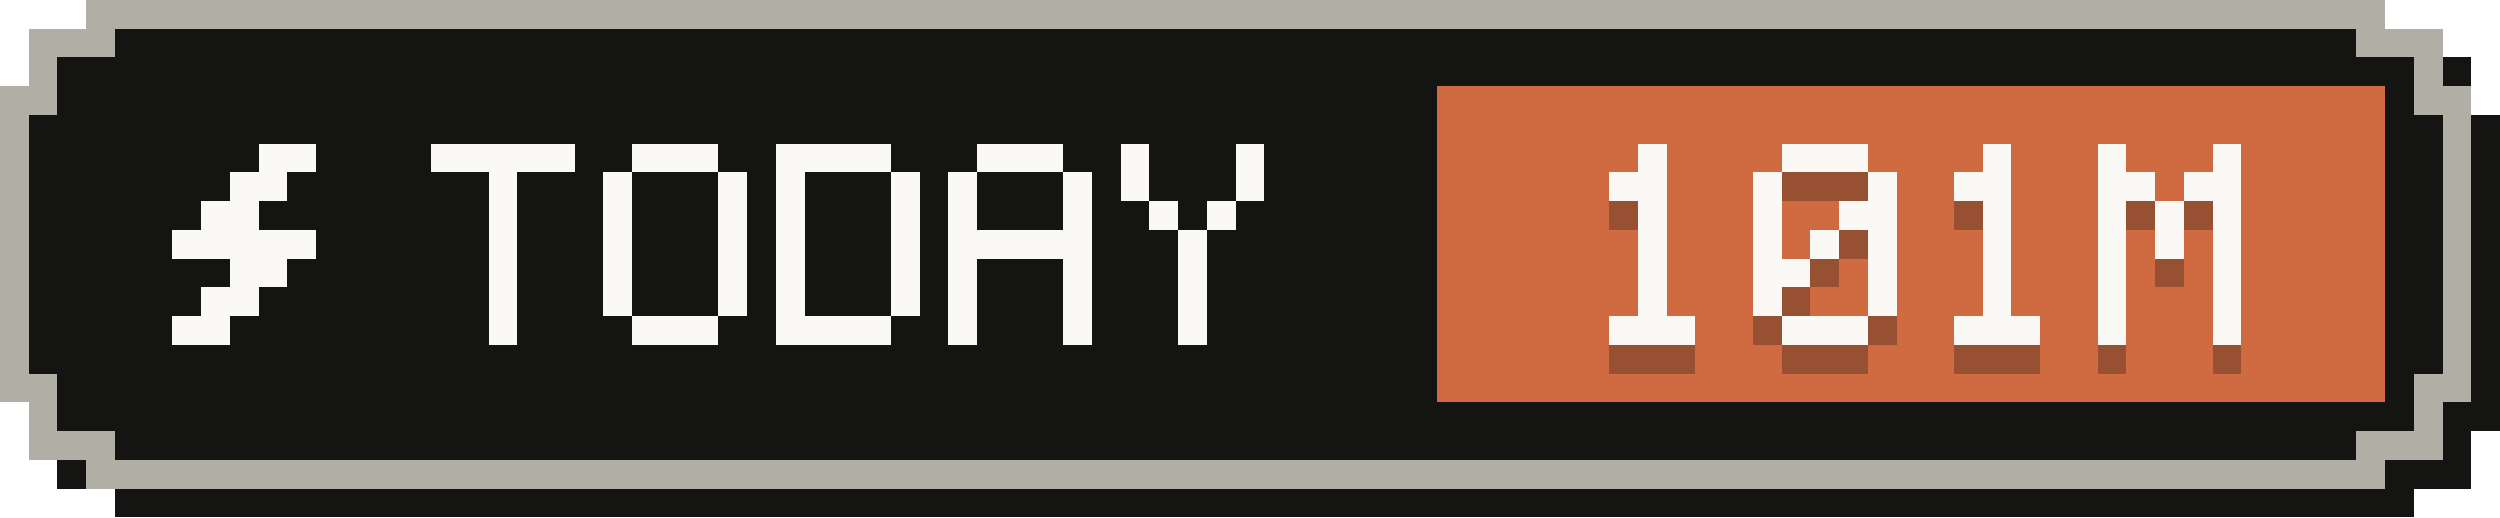
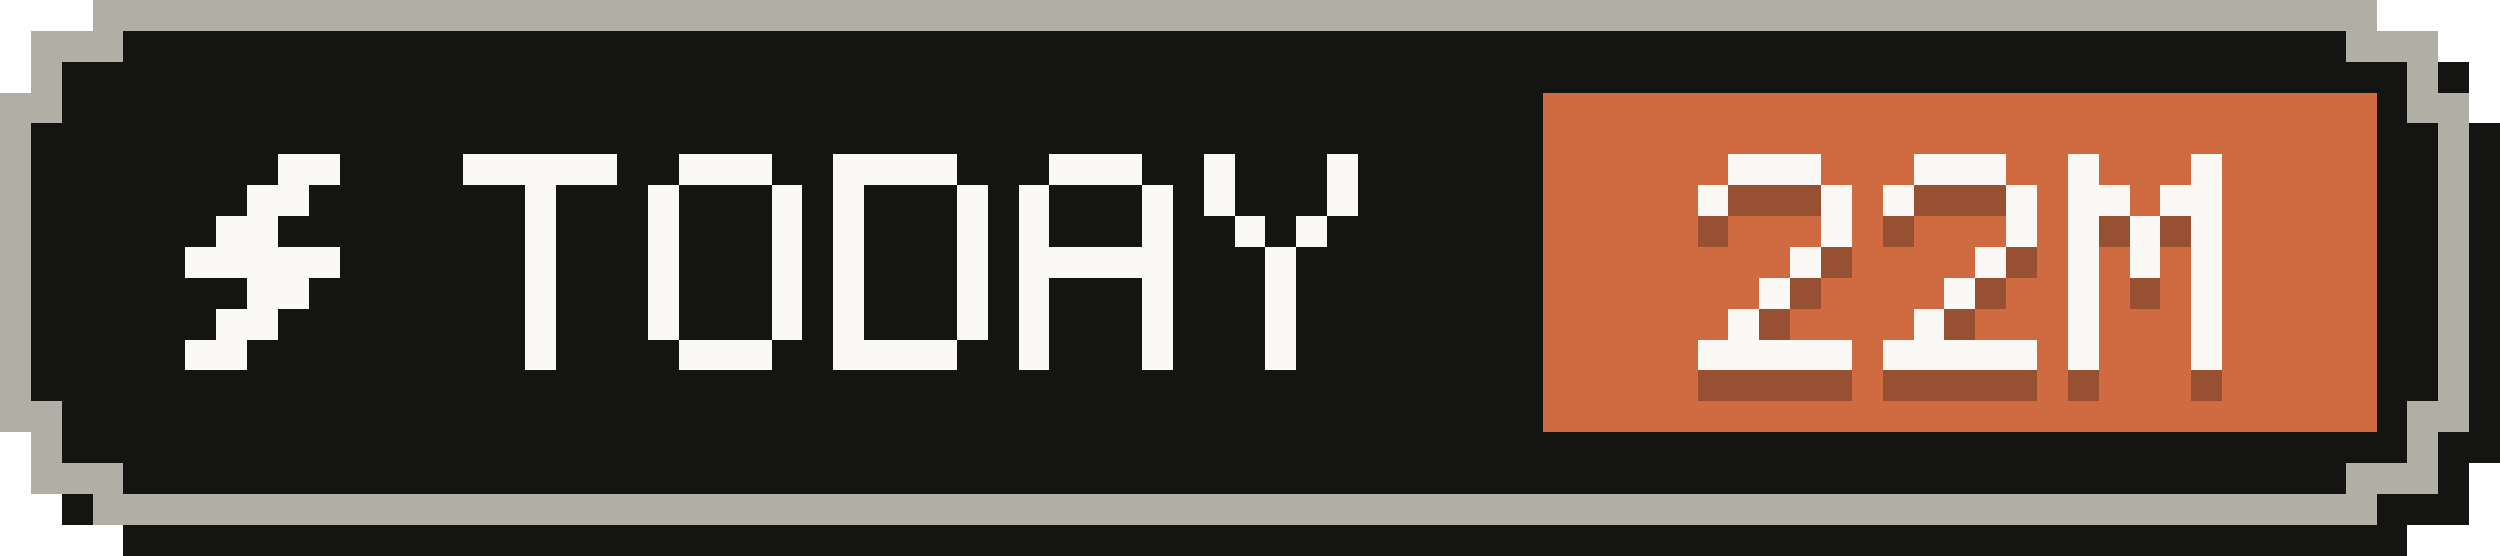
- <svg xmlns="http://www.w3.org/2000/svg" width="87" height="18" viewBox="0 0 87 18" role="img" aria-label="Tokens today: 101M">
+ <svg xmlns="http://www.w3.org/2000/svg" width="81" height="18" viewBox="0 0 81 18" role="img" aria-label="Tokens today: 22M">
  <g shape-rendering="crispEdges">
-     <path fill="#141413" d="M4,1 H84 V2 H86 V4 H87 V15 H86 V17 H84 V18 H4 V17 H2 V15 H1 V4 H2 V2 H4 Z" />
-     <path fill="#b0aea5" d="M3,0 H83 V1 H85 V3 H86 V14 H85 V16 H83 V17 H3 V16 H1 V14 H0 V3 H1 V1 H3 Z" />
-     <path fill="#141413" d="M4,1 H82 V2 H84 V4 H85 V13 H84 V15 H82 V16 H4 V15 H2 V13 H1 V4 H2 V2 H4 Z" />
-     <rect fill="#d06a41" x="50" y="3" width="33" height="11" />
+     <path fill="#141413" d="M4,1 H78 V2 H80 V4 H81 V15 H80 V17 H78 V18 H4 V17 H2 V15 H1 V4 H2 V2 H4 Z" />
+     <path fill="#b0aea5" d="M3,0 H77 V1 H79 V3 H80 V14 H79 V16 H77 V17 H3 V16 H1 V14 H0 V3 H1 V1 H3 Z" />
+     <path fill="#141413" d="M4,1 H76 V2 H78 V4 H79 V13 H78 V15 H76 V16 H4 V15 H2 V13 H1 V4 H2 V2 H4 Z" />
+     <rect fill="#d06a41" x="50" y="3" width="27" height="11" />
    <g fill="#faf9f5">
      <rect x="9" y="5" width="2" height="1" />
      <rect x="8" y="6" width="2" height="1" />
      <rect x="7" y="7" width="2" height="1" />
      <rect x="6" y="8" width="5" height="1" />
      <rect x="8" y="9" width="2" height="1" />
      <rect x="7" y="10" width="2" height="1" />
      <rect x="6" y="11" width="2" height="1" />
    </g>
    <g fill="#faf9f5">
      <rect x="15" y="5" width="5" height="1" />
      <rect x="17" y="6" width="1" height="1" />
      <rect x="17" y="7" width="1" height="1" />
      <rect x="17" y="8" width="1" height="1" />
      <rect x="17" y="9" width="1" height="1" />
      <rect x="17" y="10" width="1" height="1" />
      <rect x="17" y="11" width="1" height="1" />
      <rect x="22" y="5" width="3" height="1" />
      <rect x="21" y="6" width="1" height="1" />
      <rect x="25" y="6" width="1" height="1" />
      <rect x="21" y="7" width="1" height="1" />
      <rect x="25" y="7" width="1" height="1" />
      <rect x="21" y="8" width="1" height="1" />
      <rect x="25" y="8" width="1" height="1" />
      <rect x="21" y="9" width="1" height="1" />
      <rect x="25" y="9" width="1" height="1" />
      <rect x="21" y="10" width="1" height="1" />
      <rect x="25" y="10" width="1" height="1" />
      <rect x="22" y="11" width="3" height="1" />
      <rect x="27" y="5" width="4" height="1" />
      <rect x="27" y="6" width="1" height="1" />
      <rect x="31" y="6" width="1" height="1" />
      <rect x="27" y="7" width="1" height="1" />
      <rect x="31" y="7" width="1" height="1" />
      <rect x="27" y="8" width="1" height="1" />
      <rect x="31" y="8" width="1" height="1" />
      <rect x="27" y="9" width="1" height="1" />
      <rect x="31" y="9" width="1" height="1" />
      <rect x="27" y="10" width="1" height="1" />
      <rect x="31" y="10" width="1" height="1" />
      <rect x="27" y="11" width="4" height="1" />
      <rect x="34" y="5" width="3" height="1" />
      <rect x="33" y="6" width="1" height="1" />
      <rect x="37" y="6" width="1" height="1" />
      <rect x="33" y="7" width="1" height="1" />
      <rect x="37" y="7" width="1" height="1" />
      <rect x="33" y="8" width="5" height="1" />
      <rect x="33" y="9" width="1" height="1" />
      <rect x="37" y="9" width="1" height="1" />
      <rect x="33" y="10" width="1" height="1" />
      <rect x="37" y="10" width="1" height="1" />
      <rect x="33" y="11" width="1" height="1" />
      <rect x="37" y="11" width="1" height="1" />
      <rect x="39" y="5" width="1" height="1" />
      <rect x="43" y="5" width="1" height="1" />
      <rect x="39" y="6" width="1" height="1" />
      <rect x="43" y="6" width="1" height="1" />
      <rect x="40" y="7" width="1" height="1" />
      <rect x="42" y="7" width="1" height="1" />
      <rect x="41" y="8" width="1" height="1" />
      <rect x="41" y="9" width="1" height="1" />
      <rect x="41" y="10" width="1" height="1" />
      <rect x="41" y="11" width="1" height="1" />
    </g>
    <g fill="#141413" fill-opacity=".3">
-       <rect x="57" y="6" width="1" height="1" />
-       <rect x="56" y="7" width="2" height="1" />
-       <rect x="57" y="8" width="1" height="1" />
-       <rect x="57" y="9" width="1" height="1" />
+       <rect x="56" y="6" width="3" height="1" />
+       <rect x="55" y="7" width="1" height="1" />
+       <rect x="59" y="7" width="1" height="1" />
+       <rect x="59" y="8" width="1" height="1" />
+       <rect x="58" y="9" width="1" height="1" />
      <rect x="57" y="10" width="1" height="1" />
-       <rect x="57" y="11" width="1" height="1" />
-       <rect x="56" y="12" width="3" height="1" />
+       <rect x="56" y="11" width="1" height="1" />
+       <rect x="55" y="12" width="5" height="1" />
      <rect x="62" y="6" width="3" height="1" />
      <rect x="61" y="7" width="1" height="1" />
      <rect x="65" y="7" width="1" height="1" />
-       <rect x="61" y="8" width="1" height="1" />
-       <rect x="64" y="8" width="2" height="1" />
-       <rect x="61" y="9" width="1" height="1" />
-       <rect x="63" y="9" width="1" height="1" />
-       <rect x="65" y="9" width="1" height="1" />
-       <rect x="61" y="10" width="2" height="1" />
-       <rect x="65" y="10" width="1" height="1" />
-       <rect x="61" y="11" width="1" height="1" />
-       <rect x="65" y="11" width="1" height="1" />
-       <rect x="62" y="12" width="3" height="1" />
-       <rect x="69" y="6" width="1" height="1" />
-       <rect x="68" y="7" width="2" height="1" />
+       <rect x="65" y="8" width="1" height="1" />
+       <rect x="64" y="9" width="1" height="1" />
+       <rect x="63" y="10" width="1" height="1" />
+       <rect x="62" y="11" width="1" height="1" />
+       <rect x="61" y="12" width="5" height="1" />
+       <rect x="67" y="6" width="1" height="1" />
+       <rect x="71" y="6" width="1" height="1" />
+       <rect x="67" y="7" width="2" height="1" />
+       <rect x="70" y="7" width="2" height="1" />
+       <rect x="67" y="8" width="1" height="1" />
      <rect x="69" y="8" width="1" height="1" />
+       <rect x="71" y="8" width="1" height="1" />
+       <rect x="67" y="9" width="1" height="1" />
      <rect x="69" y="9" width="1" height="1" />
-       <rect x="69" y="10" width="1" height="1" />
-       <rect x="69" y="11" width="1" height="1" />
-       <rect x="68" y="12" width="3" height="1" />
-       <rect x="73" y="6" width="1" height="1" />
-       <rect x="77" y="6" width="1" height="1" />
-       <rect x="73" y="7" width="2" height="1" />
-       <rect x="76" y="7" width="2" height="1" />
-       <rect x="73" y="8" width="1" height="1" />
-       <rect x="75" y="8" width="1" height="1" />
-       <rect x="77" y="8" width="1" height="1" />
-       <rect x="73" y="9" width="1" height="1" />
-       <rect x="75" y="9" width="1" height="1" />
-       <rect x="77" y="9" width="1" height="1" />
-       <rect x="73" y="10" width="1" height="1" />
-       <rect x="77" y="10" width="1" height="1" />
-       <rect x="73" y="11" width="1" height="1" />
-       <rect x="77" y="11" width="1" height="1" />
-       <rect x="73" y="12" width="1" height="1" />
-       <rect x="77" y="12" width="1" height="1" />
+       <rect x="71" y="9" width="1" height="1" />
+       <rect x="67" y="10" width="1" height="1" />
+       <rect x="71" y="10" width="1" height="1" />
+       <rect x="67" y="11" width="1" height="1" />
+       <rect x="71" y="11" width="1" height="1" />
+       <rect x="67" y="12" width="1" height="1" />
+       <rect x="71" y="12" width="1" height="1" />
    </g>
    <g fill="#faf9f5">
-       <rect x="57" y="5" width="1" height="1" />
-       <rect x="56" y="6" width="2" height="1" />
-       <rect x="57" y="7" width="1" height="1" />
-       <rect x="57" y="8" width="1" height="1" />
+       <rect x="56" y="5" width="3" height="1" />
+       <rect x="55" y="6" width="1" height="1" />
+       <rect x="59" y="6" width="1" height="1" />
+       <rect x="59" y="7" width="1" height="1" />
+       <rect x="58" y="8" width="1" height="1" />
      <rect x="57" y="9" width="1" height="1" />
-       <rect x="57" y="10" width="1" height="1" />
-       <rect x="56" y="11" width="3" height="1" />
+       <rect x="56" y="10" width="1" height="1" />
+       <rect x="55" y="11" width="5" height="1" />
      <rect x="62" y="5" width="3" height="1" />
      <rect x="61" y="6" width="1" height="1" />
      <rect x="65" y="6" width="1" height="1" />
-       <rect x="61" y="7" width="1" height="1" />
-       <rect x="64" y="7" width="2" height="1" />
-       <rect x="61" y="8" width="1" height="1" />
-       <rect x="63" y="8" width="1" height="1" />
-       <rect x="65" y="8" width="1" height="1" />
-       <rect x="61" y="9" width="2" height="1" />
-       <rect x="65" y="9" width="1" height="1" />
-       <rect x="61" y="10" width="1" height="1" />
-       <rect x="65" y="10" width="1" height="1" />
-       <rect x="62" y="11" width="3" height="1" />
-       <rect x="69" y="5" width="1" height="1" />
-       <rect x="68" y="6" width="2" height="1" />
+       <rect x="65" y="7" width="1" height="1" />
+       <rect x="64" y="8" width="1" height="1" />
+       <rect x="63" y="9" width="1" height="1" />
+       <rect x="62" y="10" width="1" height="1" />
+       <rect x="61" y="11" width="5" height="1" />
+       <rect x="67" y="5" width="1" height="1" />
+       <rect x="71" y="5" width="1" height="1" />
+       <rect x="67" y="6" width="2" height="1" />
+       <rect x="70" y="6" width="2" height="1" />
+       <rect x="67" y="7" width="1" height="1" />
      <rect x="69" y="7" width="1" height="1" />
+       <rect x="71" y="7" width="1" height="1" />
+       <rect x="67" y="8" width="1" height="1" />
      <rect x="69" y="8" width="1" height="1" />
-       <rect x="69" y="9" width="1" height="1" />
-       <rect x="69" y="10" width="1" height="1" />
-       <rect x="68" y="11" width="3" height="1" />
-       <rect x="73" y="5" width="1" height="1" />
-       <rect x="77" y="5" width="1" height="1" />
-       <rect x="73" y="6" width="2" height="1" />
-       <rect x="76" y="6" width="2" height="1" />
-       <rect x="73" y="7" width="1" height="1" />
-       <rect x="75" y="7" width="1" height="1" />
-       <rect x="77" y="7" width="1" height="1" />
-       <rect x="73" y="8" width="1" height="1" />
-       <rect x="75" y="8" width="1" height="1" />
-       <rect x="77" y="8" width="1" height="1" />
-       <rect x="73" y="9" width="1" height="1" />
-       <rect x="77" y="9" width="1" height="1" />
-       <rect x="73" y="10" width="1" height="1" />
-       <rect x="77" y="10" width="1" height="1" />
-       <rect x="73" y="11" width="1" height="1" />
-       <rect x="77" y="11" width="1" height="1" />
+       <rect x="71" y="8" width="1" height="1" />
+       <rect x="67" y="9" width="1" height="1" />
+       <rect x="71" y="9" width="1" height="1" />
+       <rect x="67" y="10" width="1" height="1" />
+       <rect x="71" y="10" width="1" height="1" />
+       <rect x="67" y="11" width="1" height="1" />
+       <rect x="71" y="11" width="1" height="1" />
    </g>
  </g>
</svg>
